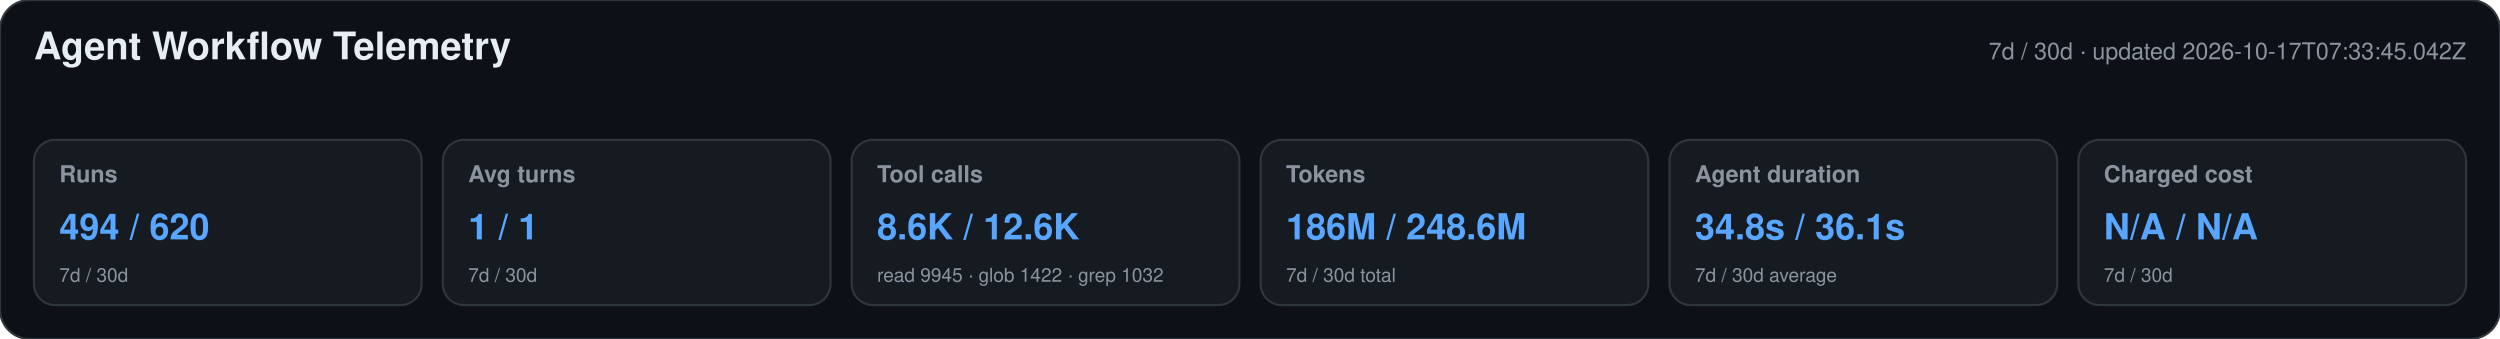
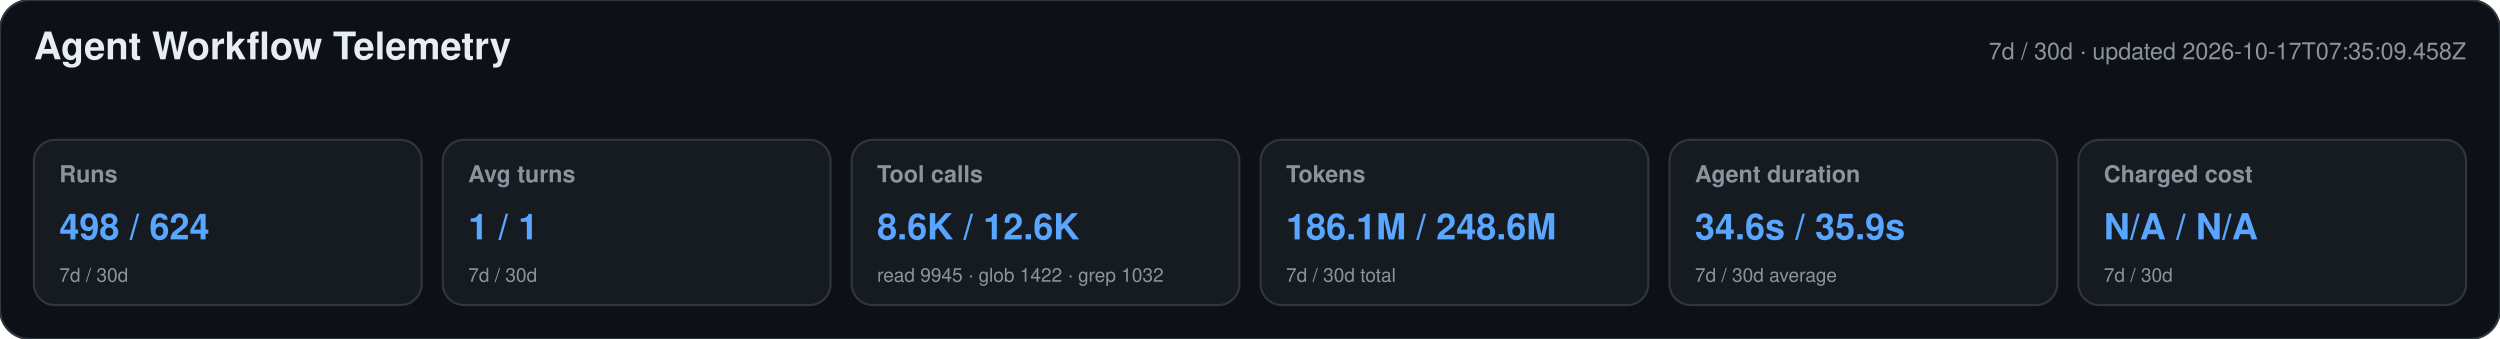
<svg xmlns="http://www.w3.org/2000/svg" width="1180" height="160" viewBox="0 0 1180 160" role="img" aria-labelledby="title desc">
  <style>text{font-family:-apple-system,BlinkMacSystemFont,"Segoe UI",Helvetica,Arial,sans-serif}.heading{font-size:18px;font-weight:650;fill:#e6edf3}.meta,.label,.secondary{fill:#8b949e}.meta,.label{font-size:11px}.label{font-weight:600}.primary{font-size:17px;font-weight:700;fill:#58a6ff}.secondary{font-size:9px}</style>
  <rect width="1180" height="160" rx="14" fill="#0d1117" stroke="#30363d" />
  <text x="16" y="28" class="heading">Agent Workflow Telemetry</text>
-   <text x="1164" y="28" text-anchor="end" class="meta">7d / 30d · updated 2026-10-17T07:33:45.042Z</text>
+   <text x="1164" y="28" text-anchor="end" class="meta">7d / 30d · updated 2026-10-17T07:35:09.458Z</text>
  <g>
    <rect x="16" y="66" width="183" height="78" rx="10" fill="#161b22" stroke="#30363d" />
    <text x="28" y="86" class="label">Runs</text>
-     <text x="28" y="113" class="primary">494 / 620</text>
+     <text x="28" y="113" class="primary">498 / 624</text>
    <text x="28" y="133" class="secondary">7d / 30d</text>
  </g>
  <g>
    <rect x="209" y="66" width="183" height="78" rx="10" fill="#161b22" stroke="#30363d" />
    <text x="221" y="86" class="label">Avg turns</text>
    <text x="221" y="113" class="primary">1 / 1</text>
    <text x="221" y="133" class="secondary">7d / 30d</text>
  </g>
  <g>
    <rect x="402" y="66" width="183" height="78" rx="10" fill="#161b22" stroke="#30363d" />
    <text x="414" y="86" class="label">Tool calls</text>
    <text x="414" y="113" class="primary">8.6K / 12.6K</text>
    <text x="414" y="133" class="secondary">read 9945 · glob 1422 · grep 1032</text>
  </g>
  <g>
    <rect x="595" y="66" width="183" height="78" rx="10" fill="#161b22" stroke="#30363d" />
    <text x="607" y="86" class="label">Tokens</text>
-     <text x="607" y="113" class="primary">186M / 248.6M</text>
+     <text x="607" y="113" class="primary">186.1M / 248.6M</text>
    <text x="607" y="133" class="secondary">7d / 30d total</text>
  </g>
  <g>
    <rect x="788" y="66" width="183" height="78" rx="10" fill="#161b22" stroke="#30363d" />
    <text x="800" y="86" class="label">Agent duration</text>
-     <text x="800" y="113" class="primary">34.8s / 36.1s</text>
+     <text x="800" y="113" class="primary">34.6s / 35.9s</text>
    <text x="800" y="133" class="secondary">7d / 30d average</text>
  </g>
  <g>
    <rect x="981" y="66" width="183" height="78" rx="10" fill="#161b22" stroke="#30363d" />
    <text x="993" y="86" class="label">Charged cost</text>
    <text x="993" y="113" class="primary">N/A / N/A</text>
    <text x="993" y="133" class="secondary">7d / 30d</text>
  </g>
</svg>
